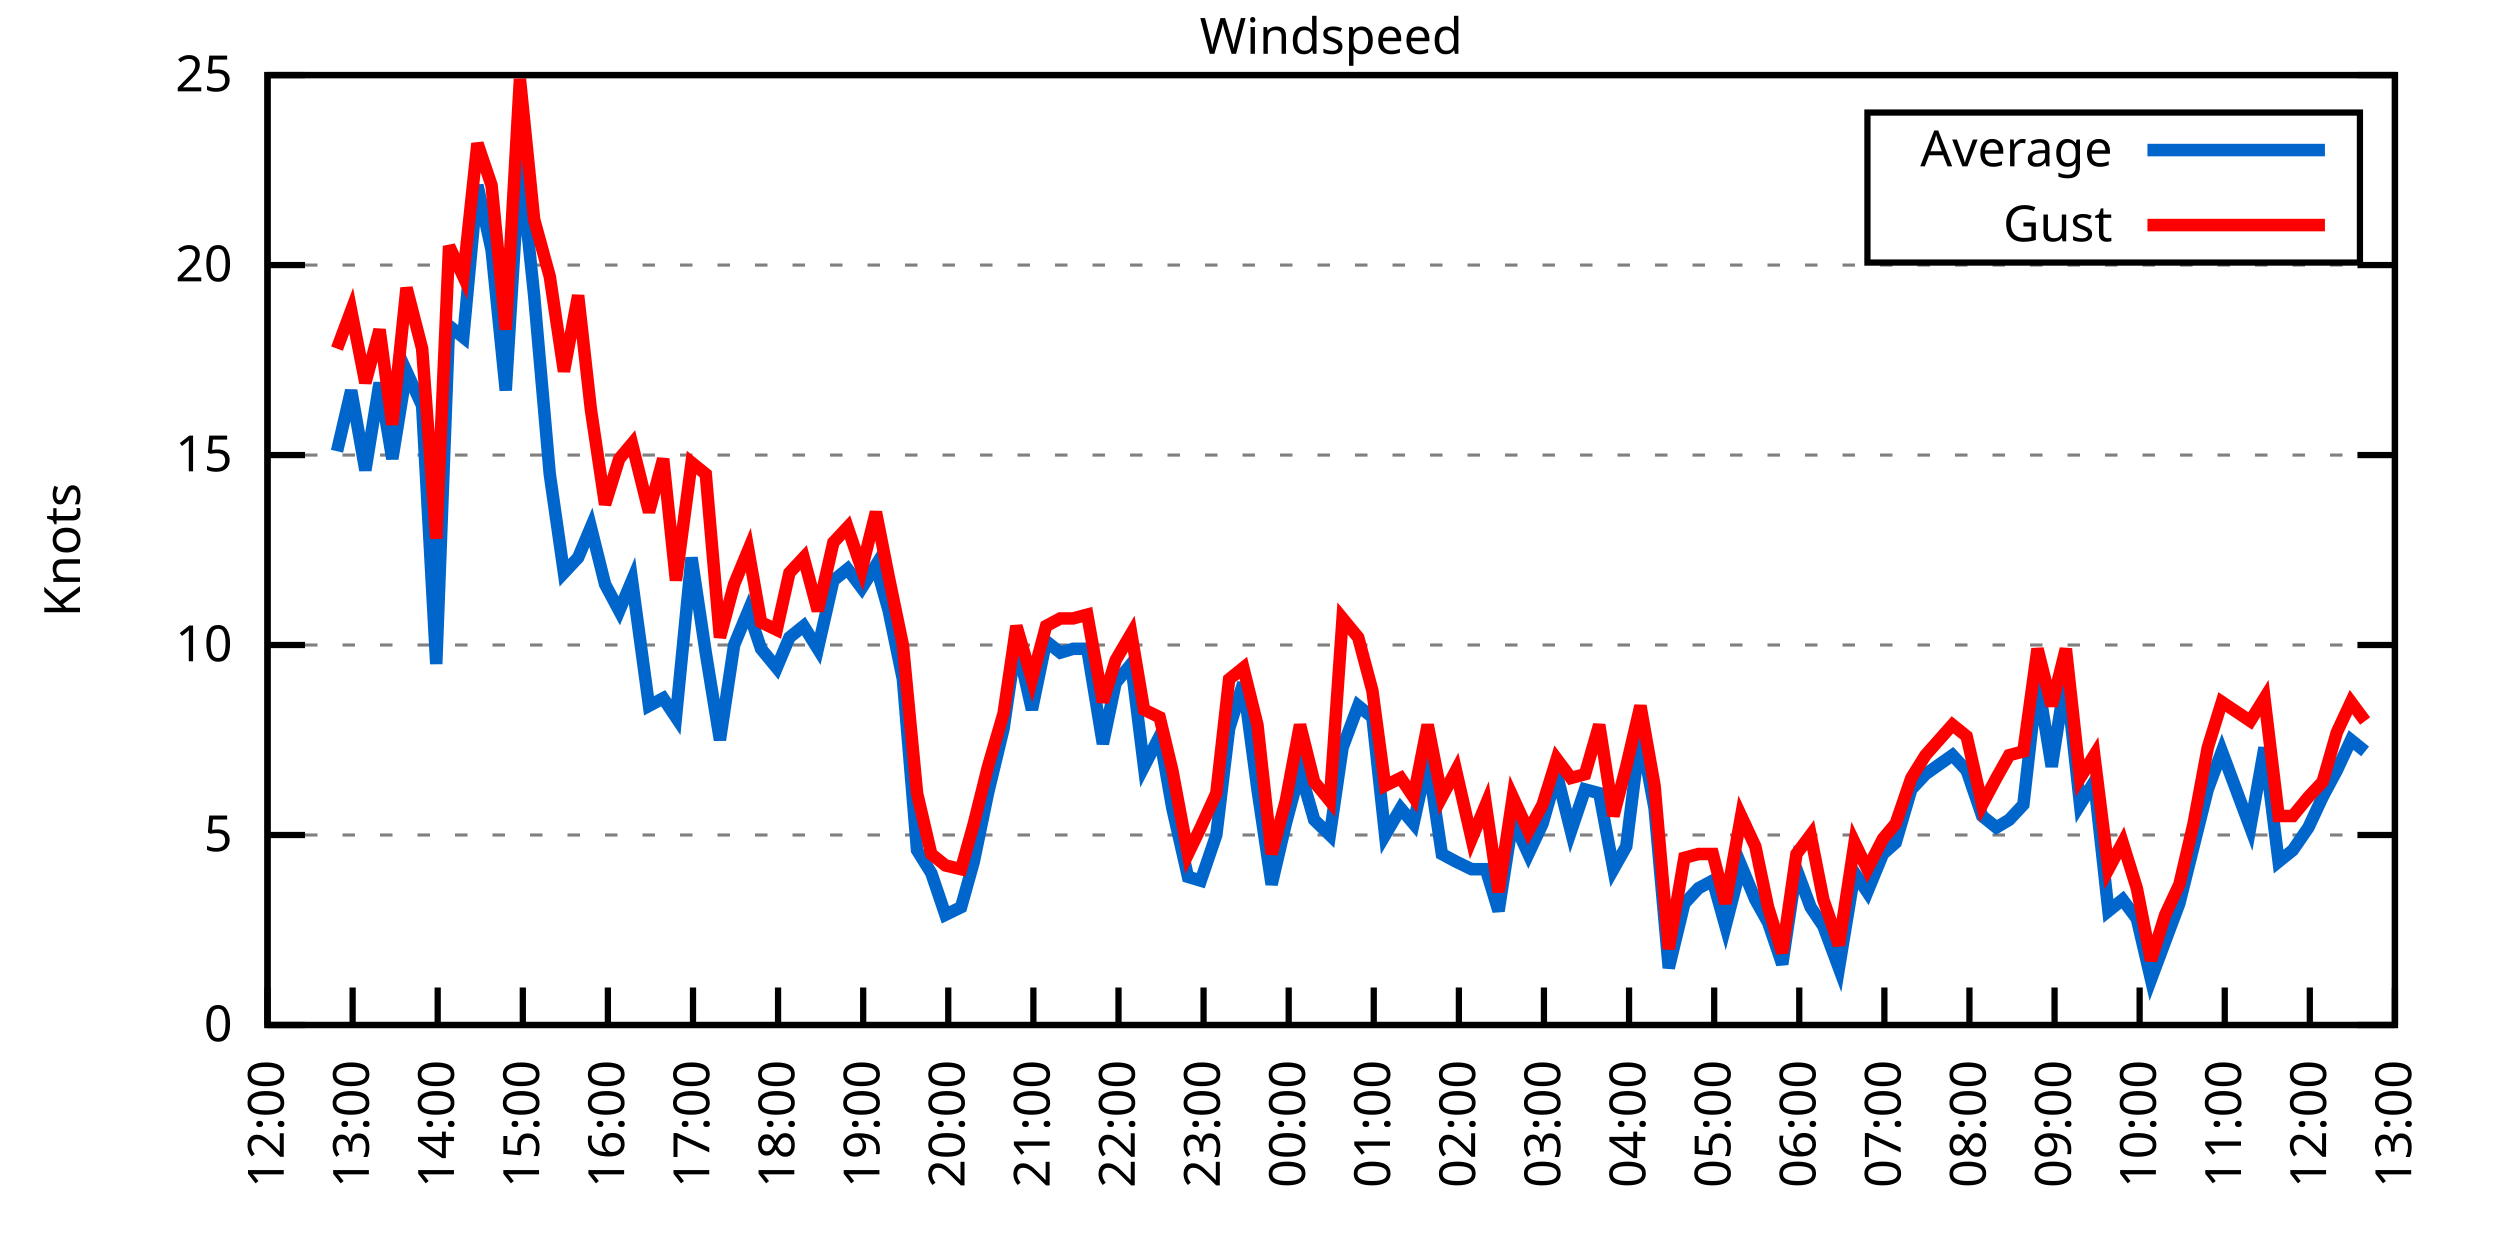
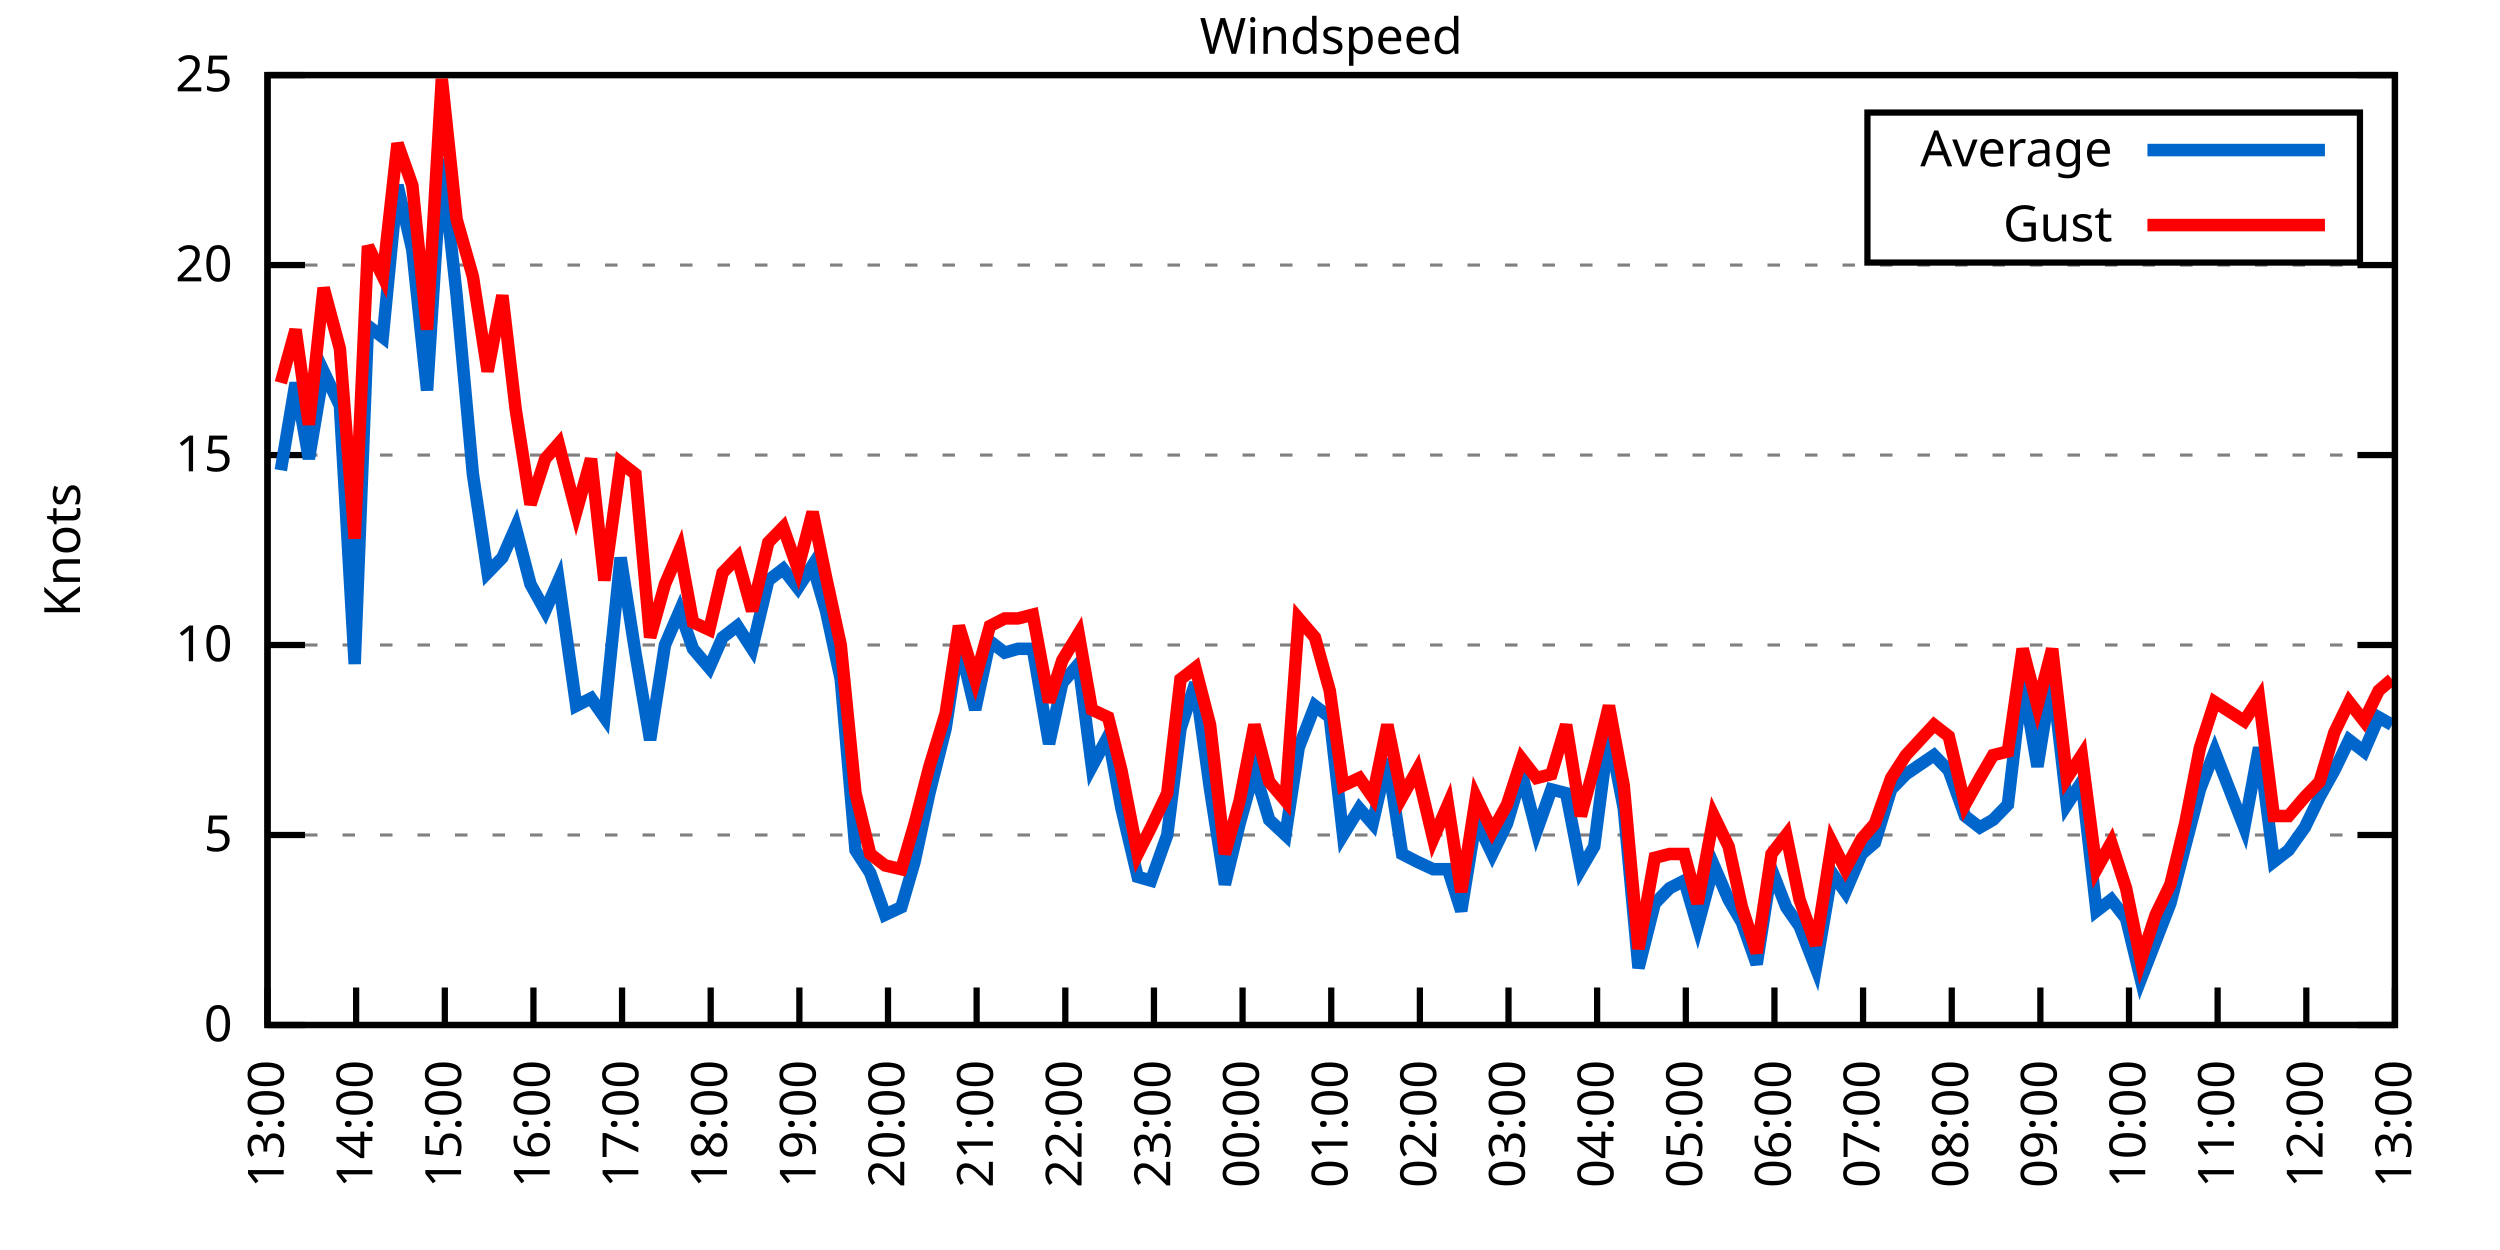
<svg xmlns="http://www.w3.org/2000/svg" xmlns:xlink="http://www.w3.org/1999/xlink" width="400" height="200" viewBox="0 0 400 200">
  <g id="gnuplot_canvas">
    <rect x="0" y="0" width="400" height="200" fill="none" />
    <defs>
      <circle id="gpDot" r="0.5" stroke-width="0.5" stroke="currentColor" />
      <path id="gpPt0" stroke-width="0.333" stroke="currentColor" d="M-1,0 h2 M0,-1 v2" />
      <path id="gpPt1" stroke-width="0.333" stroke="currentColor" d="M-1,-1 L1,1 M1,-1 L-1,1" />
      <path id="gpPt2" stroke-width="0.333" stroke="currentColor" d="M-1,0 L1,0 M0,-1 L0,1 M-1,-1 L1,1 M-1,1 L1,-1" />
      <rect id="gpPt3" stroke-width="0.333" stroke="currentColor" x="-1" y="-1" width="2" height="2" />
      <rect id="gpPt4" stroke-width="0.333" stroke="currentColor" fill="currentColor" x="-1" y="-1" width="2" height="2" />
      <circle id="gpPt5" stroke-width="0.333" stroke="currentColor" cx="0" cy="0" r="1" />
      <use xlink:href="#gpPt5" id="gpPt6" fill="currentColor" stroke="none" />
      <path id="gpPt7" stroke-width="0.333" stroke="currentColor" d="M0,-1.33 L-1.33,0.67 L1.33,0.67 z" />
      <use xlink:href="#gpPt7" id="gpPt8" fill="currentColor" stroke="none" />
      <use xlink:href="#gpPt7" id="gpPt9" stroke="currentColor" transform="rotate(180)" />
      <use xlink:href="#gpPt9" id="gpPt10" fill="currentColor" stroke="none" />
      <use xlink:href="#gpPt3" id="gpPt11" stroke="currentColor" transform="rotate(45)" />
      <use xlink:href="#gpPt11" id="gpPt12" fill="currentColor" stroke="none" />
      <path id="gpPt13" stroke-width="0.333" stroke="currentColor" d="M0,1.330 L1.265,0.411 L0.782,-1.067 L-0.782,-1.076 L-1.265,0.411 z" />
      <use xlink:href="#gpPt13" id="gpPt14" fill="currentColor" stroke="none" />
      <filter id="textbox" filterUnits="objectBoundingBox" x="0" y="0" height="1" width="1">
        <feFlood flood-color="white" flood-opacity="1" result="bgnd" />
        <feComposite in="SourceGraphic" in2="bgnd" operator="atop" />
      </filter>
      <filter id="greybox" filterUnits="objectBoundingBox" x="0" y="0" height="1" width="1">
        <feFlood flood-color="lightgrey" flood-opacity="1" result="grey" />
        <feComposite in="SourceGraphic" in2="grey" operator="atop" />
      </filter>
    </defs>
    <g fill="none" color="white" stroke="currentColor" stroke-width="1.00" stroke-linecap="butt" stroke-linejoin="miter">
</g>
    <g fill="none" color="black" stroke="currentColor" stroke-width="1.00" stroke-linecap="butt" stroke-linejoin="miter">
      <g stroke="none" shape-rendering="crispEdges">
        <polygon fill="rgb(255, 255, 255)" points="42.80,164.00 383.18,164.00 383.18,12.02 42.80,12.02 " />
      </g>
    </g>
    <g fill="none" color="black" stroke="currentColor" stroke-width="1.00" stroke-linecap="butt" stroke-linejoin="miter">
</g>
    <g fill="none" color="black" stroke="black" stroke-width="0.50" stroke-linecap="butt" stroke-linejoin="miter">
</g>
    <g fill="none" color="gray" stroke="currentColor" stroke-width="0.50" stroke-linecap="butt" stroke-linejoin="miter">
      <path stroke="gray" stroke-dasharray="2,4" class="gridline" d="M42.80,164.00 L383.19,164.00  " />
    </g>
    <g fill="none" color="gray" stroke="gray" stroke-width="1.00" stroke-linecap="butt" stroke-linejoin="miter">
</g>
    <g fill="none" color="black" stroke="currentColor" stroke-width="1.00" stroke-linecap="butt" stroke-linejoin="miter">
      <path stroke="black" d="M42.80,164.00 L48.80,164.00 M383.19,164.00 L377.19,164.00  " />
      <g transform="translate(37.20,166.60)" stroke="none" fill="black" font-family="Sans" font-size="8.00" text-anchor="end">
        <text>
          <tspan font-family="Sans"> 0</tspan>
        </text>
      </g>
    </g>
    <g fill="none" color="black" stroke="currentColor" stroke-width="1.00" stroke-linecap="butt" stroke-linejoin="miter">
</g>
    <g fill="none" color="black" stroke="black" stroke-width="0.50" stroke-linecap="butt" stroke-linejoin="miter">
</g>
    <g fill="none" color="gray" stroke="currentColor" stroke-width="0.50" stroke-linecap="butt" stroke-linejoin="miter">
      <path stroke="gray" stroke-dasharray="2,4" class="gridline" d="M42.80,133.60 L383.19,133.60  " />
    </g>
    <g fill="none" color="gray" stroke="gray" stroke-width="1.00" stroke-linecap="butt" stroke-linejoin="miter">
</g>
    <g fill="none" color="black" stroke="currentColor" stroke-width="1.00" stroke-linecap="butt" stroke-linejoin="miter">
      <path stroke="black" d="M42.80,133.60 L48.80,133.60 M383.19,133.60 L377.19,133.60  " />
      <g transform="translate(37.20,136.20)" stroke="none" fill="black" font-family="Sans" font-size="8.00" text-anchor="end">
        <text>
          <tspan font-family="Sans"> 5</tspan>
        </text>
      </g>
    </g>
    <g fill="none" color="black" stroke="currentColor" stroke-width="1.00" stroke-linecap="butt" stroke-linejoin="miter">
</g>
    <g fill="none" color="black" stroke="black" stroke-width="0.50" stroke-linecap="butt" stroke-linejoin="miter">
</g>
    <g fill="none" color="gray" stroke="currentColor" stroke-width="0.50" stroke-linecap="butt" stroke-linejoin="miter">
      <path stroke="gray" stroke-dasharray="2,4" class="gridline" d="M42.80,103.20 L383.19,103.20  " />
    </g>
    <g fill="none" color="gray" stroke="gray" stroke-width="1.00" stroke-linecap="butt" stroke-linejoin="miter">
</g>
    <g fill="none" color="black" stroke="currentColor" stroke-width="1.00" stroke-linecap="butt" stroke-linejoin="miter">
      <path stroke="black" d="M42.80,103.20 L48.80,103.20 M383.19,103.20 L377.19,103.20  " />
      <g transform="translate(37.20,105.80)" stroke="none" fill="black" font-family="Sans" font-size="8.00" text-anchor="end">
        <text>
          <tspan font-family="Sans"> 10</tspan>
        </text>
      </g>
    </g>
    <g fill="none" color="black" stroke="currentColor" stroke-width="1.00" stroke-linecap="butt" stroke-linejoin="miter">
</g>
    <g fill="none" color="black" stroke="black" stroke-width="0.50" stroke-linecap="butt" stroke-linejoin="miter">
</g>
    <g fill="none" color="gray" stroke="currentColor" stroke-width="0.50" stroke-linecap="butt" stroke-linejoin="miter">
      <path stroke="gray" stroke-dasharray="2,4" class="gridline" d="M42.80,72.81 L383.19,72.81  " />
    </g>
    <g fill="none" color="gray" stroke="gray" stroke-width="1.00" stroke-linecap="butt" stroke-linejoin="miter">
</g>
    <g fill="none" color="black" stroke="currentColor" stroke-width="1.00" stroke-linecap="butt" stroke-linejoin="miter">
      <path stroke="black" d="M42.80,72.81 L48.80,72.81 M383.19,72.81 L377.19,72.81  " />
      <g transform="translate(37.20,75.41)" stroke="none" fill="black" font-family="Sans" font-size="8.00" text-anchor="end">
        <text>
          <tspan font-family="Sans"> 15</tspan>
        </text>
      </g>
    </g>
    <g fill="none" color="black" stroke="currentColor" stroke-width="1.00" stroke-linecap="butt" stroke-linejoin="miter">
</g>
    <g fill="none" color="black" stroke="black" stroke-width="0.50" stroke-linecap="butt" stroke-linejoin="miter">
</g>
    <g fill="none" color="gray" stroke="currentColor" stroke-width="0.50" stroke-linecap="butt" stroke-linejoin="miter">
      <path stroke="gray" stroke-dasharray="2,4" class="gridline" d="M42.80,42.41 L383.19,42.41  " />
    </g>
    <g fill="none" color="gray" stroke="gray" stroke-width="1.00" stroke-linecap="butt" stroke-linejoin="miter">
</g>
    <g fill="none" color="black" stroke="currentColor" stroke-width="1.00" stroke-linecap="butt" stroke-linejoin="miter">
      <path stroke="black" d="M42.80,42.41 L48.80,42.41 M383.19,42.41 L377.19,42.41  " />
      <g transform="translate(37.20,45.01)" stroke="none" fill="black" font-family="Sans" font-size="8.00" text-anchor="end">
        <text>
          <tspan font-family="Sans"> 20</tspan>
        </text>
      </g>
    </g>
    <g fill="none" color="black" stroke="currentColor" stroke-width="1.00" stroke-linecap="butt" stroke-linejoin="miter">
</g>
    <g fill="none" color="black" stroke="black" stroke-width="0.50" stroke-linecap="butt" stroke-linejoin="miter">
</g>
    <g fill="none" color="gray" stroke="currentColor" stroke-width="0.50" stroke-linecap="butt" stroke-linejoin="miter">
      <path stroke="gray" stroke-dasharray="2,4" class="gridline" d="M42.80,12.01 L383.19,12.01  " />
    </g>
    <g fill="none" color="gray" stroke="gray" stroke-width="1.00" stroke-linecap="butt" stroke-linejoin="miter">
</g>
    <g fill="none" color="black" stroke="currentColor" stroke-width="1.00" stroke-linecap="butt" stroke-linejoin="miter">
      <path stroke="black" d="M42.80,12.01 L48.80,12.01 M383.19,12.01 L377.19,12.01  " />
      <g transform="translate(37.20,14.61)" stroke="none" fill="black" font-family="Sans" font-size="8.00" text-anchor="end">
        <text>
          <tspan font-family="Sans"> 25</tspan>
        </text>
      </g>
    </g>
    <g fill="none" color="black" stroke="currentColor" stroke-width="1.00" stroke-linecap="butt" stroke-linejoin="miter">
      <path stroke="black" d="M42.80,164.00 L42.80,158.00  " />
      <g transform="translate(45.40,169.60) rotate(270.00)" stroke="none" fill="black" font-family="Sans" font-size="8.00" text-anchor="end">
        <text>
-           <tspan font-family="Sans">12:00</tspan>
-         </text>
-       </g>
-     </g>
-     <g fill="none" color="black" stroke="currentColor" stroke-width="1.00" stroke-linecap="butt" stroke-linejoin="miter">
-       <path stroke="black" d="M56.42,164.00 L56.42,158.00  " />
-       <g transform="translate(59.02,169.60) rotate(270.00)" stroke="none" fill="black" font-family="Sans" font-size="8.00" text-anchor="end">
-         <text>
          <tspan font-family="Sans">13:00</tspan>
        </text>
      </g>
    </g>
    <g fill="none" color="black" stroke="currentColor" stroke-width="1.00" stroke-linecap="butt" stroke-linejoin="miter">
-       <path stroke="black" d="M70.03,164.00 L70.03,158.00  " />
-       <g transform="translate(72.63,169.60) rotate(270.00)" stroke="none" fill="black" font-family="Sans" font-size="8.00" text-anchor="end">
+       <path stroke="black" d="M56.98,164.00 L56.98,158.00  " />
+       <g transform="translate(59.58,169.60) rotate(270.00)" stroke="none" fill="black" font-family="Sans" font-size="8.00" text-anchor="end">
        <text>
          <tspan font-family="Sans">14:00</tspan>
        </text>
      </g>
    </g>
    <g fill="none" color="black" stroke="currentColor" stroke-width="1.00" stroke-linecap="butt" stroke-linejoin="miter">
-       <path stroke="black" d="M83.65,164.00 L83.65,158.00  " />
-       <g transform="translate(86.25,169.60) rotate(270.00)" stroke="none" fill="black" font-family="Sans" font-size="8.00" text-anchor="end">
+       <path stroke="black" d="M71.17,164.00 L71.17,158.00  " />
+       <g transform="translate(73.77,169.60) rotate(270.00)" stroke="none" fill="black" font-family="Sans" font-size="8.00" text-anchor="end">
        <text>
          <tspan font-family="Sans">15:00</tspan>
        </text>
      </g>
    </g>
    <g fill="none" color="black" stroke="currentColor" stroke-width="1.00" stroke-linecap="butt" stroke-linejoin="miter">
-       <path stroke="black" d="M97.26,164.00 L97.26,158.00  " />
-       <g transform="translate(99.86,169.60) rotate(270.00)" stroke="none" fill="black" font-family="Sans" font-size="8.00" text-anchor="end">
+       <path stroke="black" d="M85.35,164.00 L85.35,158.00  " />
+       <g transform="translate(87.95,169.60) rotate(270.00)" stroke="none" fill="black" font-family="Sans" font-size="8.00" text-anchor="end">
        <text>
          <tspan font-family="Sans">16:00</tspan>
        </text>
      </g>
    </g>
    <g fill="none" color="black" stroke="currentColor" stroke-width="1.00" stroke-linecap="butt" stroke-linejoin="miter">
-       <path stroke="black" d="M110.88,164.00 L110.88,158.00  " />
-       <g transform="translate(113.48,169.60) rotate(270.00)" stroke="none" fill="black" font-family="Sans" font-size="8.00" text-anchor="end">
+       <path stroke="black" d="M99.53,164.00 L99.53,158.00  " />
+       <g transform="translate(102.13,169.60) rotate(270.00)" stroke="none" fill="black" font-family="Sans" font-size="8.00" text-anchor="end">
        <text>
          <tspan font-family="Sans">17:00</tspan>
        </text>
      </g>
    </g>
    <g fill="none" color="black" stroke="currentColor" stroke-width="1.00" stroke-linecap="butt" stroke-linejoin="miter">
-       <path stroke="black" d="M124.49,164.00 L124.49,158.00  " />
-       <g transform="translate(127.09,169.60) rotate(270.00)" stroke="none" fill="black" font-family="Sans" font-size="8.00" text-anchor="end">
+       <path stroke="black" d="M113.71,164.00 L113.71,158.00  " />
+       <g transform="translate(116.31,169.60) rotate(270.00)" stroke="none" fill="black" font-family="Sans" font-size="8.00" text-anchor="end">
        <text>
          <tspan font-family="Sans">18:00</tspan>
        </text>
      </g>
    </g>
    <g fill="none" color="black" stroke="currentColor" stroke-width="1.00" stroke-linecap="butt" stroke-linejoin="miter">
-       <path stroke="black" d="M138.11,164.00 L138.11,158.00  " />
-       <g transform="translate(140.71,169.60) rotate(270.00)" stroke="none" fill="black" font-family="Sans" font-size="8.00" text-anchor="end">
+       <path stroke="black" d="M127.90,164.00 L127.90,158.00  " />
+       <g transform="translate(130.50,169.60) rotate(270.00)" stroke="none" fill="black" font-family="Sans" font-size="8.00" text-anchor="end">
        <text>
          <tspan font-family="Sans">19:00</tspan>
        </text>
      </g>
    </g>
    <g fill="none" color="black" stroke="currentColor" stroke-width="1.00" stroke-linecap="butt" stroke-linejoin="miter">
-       <path stroke="black" d="M151.72,164.00 L151.72,158.00  " />
-       <g transform="translate(154.32,169.60) rotate(270.00)" stroke="none" fill="black" font-family="Sans" font-size="8.00" text-anchor="end">
+       <path stroke="black" d="M142.08,164.00 L142.08,158.00  " />
+       <g transform="translate(144.68,169.60) rotate(270.00)" stroke="none" fill="black" font-family="Sans" font-size="8.00" text-anchor="end">
        <text>
          <tspan font-family="Sans">20:00</tspan>
        </text>
      </g>
    </g>
    <g fill="none" color="black" stroke="currentColor" stroke-width="1.00" stroke-linecap="butt" stroke-linejoin="miter">
-       <path stroke="black" d="M165.34,164.00 L165.34,158.00  " />
-       <g transform="translate(167.94,169.60) rotate(270.00)" stroke="none" fill="black" font-family="Sans" font-size="8.00" text-anchor="end">
+       <path stroke="black" d="M156.26,164.00 L156.26,158.00  " />
+       <g transform="translate(158.86,169.60) rotate(270.00)" stroke="none" fill="black" font-family="Sans" font-size="8.00" text-anchor="end">
        <text>
          <tspan font-family="Sans">21:00</tspan>
        </text>
      </g>
    </g>
    <g fill="none" color="black" stroke="currentColor" stroke-width="1.00" stroke-linecap="butt" stroke-linejoin="miter">
-       <path stroke="black" d="M178.96,164.00 L178.96,158.00  " />
-       <g transform="translate(181.56,169.60) rotate(270.00)" stroke="none" fill="black" font-family="Sans" font-size="8.00" text-anchor="end">
+       <path stroke="black" d="M170.45,164.00 L170.45,158.00  " />
+       <g transform="translate(173.05,169.60) rotate(270.00)" stroke="none" fill="black" font-family="Sans" font-size="8.00" text-anchor="end">
        <text>
          <tspan font-family="Sans">22:00</tspan>
        </text>
      </g>
    </g>
    <g fill="none" color="black" stroke="currentColor" stroke-width="1.00" stroke-linecap="butt" stroke-linejoin="miter">
-       <path stroke="black" d="M192.57,164.00 L192.57,158.00  " />
-       <g transform="translate(195.17,169.60) rotate(270.00)" stroke="none" fill="black" font-family="Sans" font-size="8.00" text-anchor="end">
+       <path stroke="black" d="M184.63,164.00 L184.63,158.00  " />
+       <g transform="translate(187.23,169.60) rotate(270.00)" stroke="none" fill="black" font-family="Sans" font-size="8.00" text-anchor="end">
        <text>
          <tspan font-family="Sans">23:00</tspan>
        </text>
      </g>
    </g>
    <g fill="none" color="black" stroke="currentColor" stroke-width="1.00" stroke-linecap="butt" stroke-linejoin="miter">
-       <path stroke="black" d="M206.19,164.00 L206.19,158.00  " />
-       <g transform="translate(208.79,169.60) rotate(270.00)" stroke="none" fill="black" font-family="Sans" font-size="8.00" text-anchor="end">
+       <path stroke="black" d="M198.81,164.00 L198.81,158.00  " />
+       <g transform="translate(201.41,169.60) rotate(270.00)" stroke="none" fill="black" font-family="Sans" font-size="8.00" text-anchor="end">
        <text>
          <tspan font-family="Sans">00:00</tspan>
        </text>
      </g>
    </g>
    <g fill="none" color="black" stroke="currentColor" stroke-width="1.00" stroke-linecap="butt" stroke-linejoin="miter">
-       <path stroke="black" d="M219.80,164.00 L219.80,158.00  " />
-       <g transform="translate(222.40,169.60) rotate(270.00)" stroke="none" fill="black" font-family="Sans" font-size="8.00" text-anchor="end">
+       <path stroke="black" d="M213.00,164.00 L213.00,158.00  " />
+       <g transform="translate(215.60,169.60) rotate(270.00)" stroke="none" fill="black" font-family="Sans" font-size="8.00" text-anchor="end">
        <text>
          <tspan font-family="Sans">01:00</tspan>
        </text>
      </g>
    </g>
    <g fill="none" color="black" stroke="currentColor" stroke-width="1.00" stroke-linecap="butt" stroke-linejoin="miter">
-       <path stroke="black" d="M233.42,164.00 L233.42,158.00  " />
-       <g transform="translate(236.02,169.60) rotate(270.00)" stroke="none" fill="black" font-family="Sans" font-size="8.00" text-anchor="end">
+       <path stroke="black" d="M227.18,164.00 L227.18,158.00  " />
+       <g transform="translate(229.78,169.60) rotate(270.00)" stroke="none" fill="black" font-family="Sans" font-size="8.00" text-anchor="end">
        <text>
          <tspan font-family="Sans">02:00</tspan>
        </text>
      </g>
    </g>
    <g fill="none" color="black" stroke="currentColor" stroke-width="1.00" stroke-linecap="butt" stroke-linejoin="miter">
-       <path stroke="black" d="M247.03,164.00 L247.03,158.00  " />
-       <g transform="translate(249.63,169.60) rotate(270.00)" stroke="none" fill="black" font-family="Sans" font-size="8.00" text-anchor="end">
+       <path stroke="black" d="M241.36,164.00 L241.36,158.00  " />
+       <g transform="translate(243.96,169.60) rotate(270.00)" stroke="none" fill="black" font-family="Sans" font-size="8.00" text-anchor="end">
        <text>
          <tspan font-family="Sans">03:00</tspan>
        </text>
      </g>
    </g>
    <g fill="none" color="black" stroke="currentColor" stroke-width="1.00" stroke-linecap="butt" stroke-linejoin="miter">
-       <path stroke="black" d="M260.65,164.00 L260.65,158.00  " />
-       <g transform="translate(263.25,169.60) rotate(270.00)" stroke="none" fill="black" font-family="Sans" font-size="8.00" text-anchor="end">
+       <path stroke="black" d="M255.54,164.00 L255.54,158.00  " />
+       <g transform="translate(258.14,169.60) rotate(270.00)" stroke="none" fill="black" font-family="Sans" font-size="8.00" text-anchor="end">
        <text>
          <tspan font-family="Sans">04:00</tspan>
        </text>
      </g>
    </g>
    <g fill="none" color="black" stroke="currentColor" stroke-width="1.00" stroke-linecap="butt" stroke-linejoin="miter">
-       <path stroke="black" d="M274.27,164.00 L274.27,158.00  " />
-       <g transform="translate(276.87,169.60) rotate(270.00)" stroke="none" fill="black" font-family="Sans" font-size="8.00" text-anchor="end">
+       <path stroke="black" d="M269.73,164.00 L269.73,158.00  " />
+       <g transform="translate(272.33,169.60) rotate(270.00)" stroke="none" fill="black" font-family="Sans" font-size="8.00" text-anchor="end">
        <text>
          <tspan font-family="Sans">05:00</tspan>
        </text>
      </g>
    </g>
    <g fill="none" color="black" stroke="currentColor" stroke-width="1.00" stroke-linecap="butt" stroke-linejoin="miter">
-       <path stroke="black" d="M287.88,164.00 L287.88,158.00  " />
-       <g transform="translate(290.48,169.60) rotate(270.00)" stroke="none" fill="black" font-family="Sans" font-size="8.00" text-anchor="end">
+       <path stroke="black" d="M283.91,164.00 L283.91,158.00  " />
+       <g transform="translate(286.51,169.60) rotate(270.00)" stroke="none" fill="black" font-family="Sans" font-size="8.00" text-anchor="end">
        <text>
          <tspan font-family="Sans">06:00</tspan>
        </text>
      </g>
    </g>
    <g fill="none" color="black" stroke="currentColor" stroke-width="1.00" stroke-linecap="butt" stroke-linejoin="miter">
-       <path stroke="black" d="M301.50,164.00 L301.50,158.00  " />
-       <g transform="translate(304.10,169.60) rotate(270.00)" stroke="none" fill="black" font-family="Sans" font-size="8.00" text-anchor="end">
+       <path stroke="black" d="M298.09,164.00 L298.09,158.00  " />
+       <g transform="translate(300.69,169.60) rotate(270.00)" stroke="none" fill="black" font-family="Sans" font-size="8.00" text-anchor="end">
        <text>
          <tspan font-family="Sans">07:00</tspan>
        </text>
      </g>
    </g>
    <g fill="none" color="black" stroke="currentColor" stroke-width="1.00" stroke-linecap="butt" stroke-linejoin="miter">
-       <path stroke="black" d="M315.11,164.00 L315.11,158.00  " />
-       <g transform="translate(317.71,169.60) rotate(270.00)" stroke="none" fill="black" font-family="Sans" font-size="8.00" text-anchor="end">
+       <path stroke="black" d="M312.28,164.00 L312.28,158.00  " />
+       <g transform="translate(314.88,169.60) rotate(270.00)" stroke="none" fill="black" font-family="Sans" font-size="8.00" text-anchor="end">
        <text>
          <tspan font-family="Sans">08:00</tspan>
        </text>
      </g>
    </g>
    <g fill="none" color="black" stroke="currentColor" stroke-width="1.00" stroke-linecap="butt" stroke-linejoin="miter">
-       <path stroke="black" d="M328.73,164.00 L328.73,158.00  " />
-       <g transform="translate(331.33,169.60) rotate(270.00)" stroke="none" fill="black" font-family="Sans" font-size="8.00" text-anchor="end">
+       <path stroke="black" d="M326.46,164.00 L326.46,158.00  " />
+       <g transform="translate(329.06,169.60) rotate(270.00)" stroke="none" fill="black" font-family="Sans" font-size="8.00" text-anchor="end">
        <text>
          <tspan font-family="Sans">09:00</tspan>
        </text>
      </g>
    </g>
    <g fill="none" color="black" stroke="currentColor" stroke-width="1.00" stroke-linecap="butt" stroke-linejoin="miter">
-       <path stroke="black" d="M342.34,164.00 L342.34,158.00  " />
-       <g transform="translate(344.94,169.60) rotate(270.00)" stroke="none" fill="black" font-family="Sans" font-size="8.00" text-anchor="end">
+       <path stroke="black" d="M340.64,164.00 L340.64,158.00  " />
+       <g transform="translate(343.24,169.60) rotate(270.00)" stroke="none" fill="black" font-family="Sans" font-size="8.00" text-anchor="end">
        <text>
          <tspan font-family="Sans">10:00</tspan>
        </text>
      </g>
    </g>
    <g fill="none" color="black" stroke="currentColor" stroke-width="1.00" stroke-linecap="butt" stroke-linejoin="miter">
-       <path stroke="black" d="M355.96,164.00 L355.96,158.00  " />
-       <g transform="translate(358.56,169.60) rotate(270.00)" stroke="none" fill="black" font-family="Sans" font-size="8.00" text-anchor="end">
+       <path stroke="black" d="M354.82,164.00 L354.82,158.00  " />
+       <g transform="translate(357.42,169.60) rotate(270.00)" stroke="none" fill="black" font-family="Sans" font-size="8.00" text-anchor="end">
        <text>
          <tspan font-family="Sans">11:00</tspan>
        </text>
      </g>
    </g>
    <g fill="none" color="black" stroke="currentColor" stroke-width="1.00" stroke-linecap="butt" stroke-linejoin="miter">
-       <path stroke="black" d="M369.57,164.00 L369.57,158.00  " />
-       <g transform="translate(372.17,169.60) rotate(270.00)" stroke="none" fill="black" font-family="Sans" font-size="8.00" text-anchor="end">
+       <path stroke="black" d="M369.01,164.00 L369.01,158.00  " />
+       <g transform="translate(371.61,169.60) rotate(270.00)" stroke="none" fill="black" font-family="Sans" font-size="8.00" text-anchor="end">
        <text>
          <tspan font-family="Sans">12:00</tspan>
        </text>
      </g>
    </g>
    <g fill="none" color="black" stroke="currentColor" stroke-width="1.00" stroke-linecap="butt" stroke-linejoin="miter">
      <path stroke="black" d="M383.19,164.00 L383.19,158.00  " />
      <g transform="translate(385.79,169.60) rotate(270.00)" stroke="none" fill="black" font-family="Sans" font-size="8.00" text-anchor="end">
        <text>
          <tspan font-family="Sans">13:00</tspan>
        </text>
      </g>
    </g>
    <g fill="none" color="black" stroke="currentColor" stroke-width="1.00" stroke-linecap="butt" stroke-linejoin="miter">
</g>
    <g fill="none" color="black" stroke="currentColor" stroke-width="1.00" stroke-linecap="butt" stroke-linejoin="miter">
      <path stroke="black" d="M42.80,12.01 L42.80,164.00 L383.19,164.00 L383.19,12.01 L42.80,12.01 Z  " />
    </g>
    <g fill="none" color="black" stroke="currentColor" stroke-width="1.00" stroke-linecap="butt" stroke-linejoin="miter">
</g>
    <g fill="none" color="black" stroke="currentColor" stroke-width="1.00" stroke-linecap="butt" stroke-linejoin="miter">
      <path stroke="black" d="M298.79,42.01 L298.79,18.01 L377.59,18.01 L377.59,42.01 L298.79,42.01 Z  " />
    </g>
    <g id="Windspeed_plot_1">
      <g fill="none" color="white" stroke="black" stroke-width="2.00" stroke-linecap="butt" stroke-linejoin="miter">
</g>
      <g fill="none" color="black" stroke="currentColor" stroke-width="2.00" stroke-linecap="butt" stroke-linejoin="miter">
        <g transform="translate(337.99,26.61)" stroke="none" fill="black" font-family="Sans" font-size="8.00" text-anchor="end">
          <text>
            <tspan font-family="Sans">Average</tspan>
          </text>
        </g>
      </g>
      <g fill="none" color="black" stroke="currentColor" stroke-width="2.00" stroke-linecap="butt" stroke-linejoin="miter">
-         <path stroke="rgb(  0, 102, 204)" d="M343.59,24.01 L371.99,24.01 M53.92,72.20 L56.19,62.47 L58.46,75.24 L60.73,61.25 L62.77,73.41 L65.04,59.43   L67.54,64.90 L69.80,106.24 L71.85,52.14 L74.12,53.96 L76.39,29.64 L78.65,39.98 L80.92,62.47 L83.19,25.39   L85.46,47.27 L87.96,75.85 L90.23,91.65 L92.50,89.22 L94.54,84.36 L96.81,93.48 L99.08,97.73 L101.12,92.87   L103.84,112.93 L106.11,111.72 L108.15,114.76 L110.65,89.22 L112.92,104.42 L115.19,118.40 L117.46,103.20 L119.73,97.73   L121.77,103.81 L124.27,106.85 L126.31,101.99 L128.58,100.16 L130.85,103.81 L133.34,92.87 L135.61,91.04 L137.88,94.08   L140.15,90.44 L142.19,97.73 L144.46,108.68 L146.73,136.03 L149.00,139.68 L151.27,146.37 L153.77,145.15 L155.81,137.86   L158.08,126.91 L160.57,116.58 L162.62,102.60 L165.11,113.54 L167.38,102.60 L169.65,104.42 L171.69,103.81 L173.96,103.81   L176.46,119.01 L178.50,109.28 L181.00,106.24 L183.04,122.66 L185.54,117.80 L187.58,129.35 L190.08,140.29 L192.12,140.90   L194.61,133.60 L196.66,116.58 L198.93,109.28 L201.19,126.31 L203.46,141.51 L205.73,131.78 L208.00,123.27 L210.27,131.17   L212.77,133.60 L214.81,119.62 L217.31,112.93 L219.58,114.76 L221.62,133.60 L224.11,129.35 L226.16,131.78 L228.43,121.44   L230.70,136.64 L232.96,137.86 L235.46,139.07 L237.73,139.07 L239.77,145.76 L242.04,131.17 L244.54,136.64 L246.81,131.78   L249.08,123.87 L251.35,132.99 L253.61,126.31 L255.88,126.91 L258.15,139.07 L260.20,135.43 L262.47,117.19 L264.73,129.35   L267.00,154.88 L269.50,144.55 L271.77,142.11 L274.04,140.90 L276.08,148.19 L278.58,138.47 L280.85,143.94 L282.89,147.59   L285.16,154.27 L287.43,139.07 L289.70,145.15 L291.74,148.19 L294.23,154.88 L296.73,139.68 L298.77,142.72 L301.27,136.64   L303.31,134.82 L305.81,126.31 L308.08,123.87 L312.39,120.83 L314.66,123.27 L317.15,130.56 L319.42,132.39 L321.47,131.17   L323.74,128.74 L326.00,108.68 L328.27,122.66 L330.54,108.07 L332.81,128.74 L335.08,125.09 L337.35,145.76 L339.62,143.94   L341.89,146.98 L344.16,156.70 L346.43,150.62 L348.70,144.55 L350.97,135.43 L353.24,126.31 L355.50,120.23 L360.04,132.39   L362.31,119.62 L364.58,137.86 L366.85,136.03 L369.35,132.39 L371.62,127.52 L373.89,123.27 L376.16,118.40 L378.42,120.23    " />
+         <path stroke="rgb(  0, 102, 204)" d="M343.59,24.01 L371.99,24.01 M44.93,75.24 L47.29,61.25 L49.42,73.41 L51.78,59.43 L54.38,64.90 L56.75,106.24   L58.87,52.14 L61.24,53.96 L63.60,29.64 L65.97,39.98 L68.33,62.47 L70.69,25.39 L73.06,47.27 L75.66,75.85   L78.02,91.65 L80.38,89.22 L82.51,84.36 L84.88,93.48 L87.24,97.73 L89.37,92.87 L92.20,112.93 L94.57,111.72   L96.70,114.76 L99.30,89.22 L101.66,104.42 L104.02,118.40 L106.39,103.20 L108.75,97.73 L110.88,103.81 L113.48,106.85   L115.61,101.99 L117.97,100.16 L120.33,103.81 L122.93,92.87 L125.30,91.04 L127.66,94.08 L130.02,90.44 L132.15,97.73   L134.52,108.68 L136.88,136.03 L139.24,139.68 L141.61,146.37 L144.21,145.15 L146.34,137.86 L148.70,126.91 L151.30,116.58   L153.43,102.60 L156.03,113.54 L158.39,102.60 L160.75,104.42 L162.88,103.81 L165.25,103.81 L167.85,119.01 L169.97,109.28   L172.57,106.24 L174.70,122.66 L177.30,117.80 L179.43,129.35 L182.03,140.29 L184.16,140.90 L186.76,133.60 L188.88,116.58   L191.25,109.28 L193.61,126.31 L195.98,141.51 L198.34,131.78 L200.70,123.27 L203.07,131.17 L205.67,133.60 L207.79,119.62   L210.39,112.93 L212.76,114.76 L214.89,133.60 L217.49,129.35 L219.61,131.78 L221.98,121.44 L224.34,136.64 L226.71,137.86   L229.31,139.07 L231.67,139.07 L233.80,145.76 L236.16,131.17 L238.76,136.64 L241.12,131.78 L243.49,123.87 L245.85,132.99   L248.22,126.31 L250.58,126.91 L252.94,139.07 L255.07,135.43 L257.43,117.19 L259.80,129.35 L262.16,154.88 L264.76,144.55   L267.13,142.11 L269.49,140.90 L271.62,148.19 L274.22,138.47 L276.58,143.94 L278.71,147.59 L281.07,154.27 L283.44,139.07   L285.80,145.15 L287.93,148.19 L290.53,154.88 L293.13,139.68 L295.26,142.72 L297.86,136.64 L299.98,134.82 L302.58,126.31   L304.95,123.87 L309.44,120.83 L311.80,123.27 L314.40,130.56 L316.77,132.39 L318.89,131.17 L321.26,128.74 L323.62,108.68   L325.99,122.66 L328.35,108.07 L330.71,128.74 L333.08,125.09 L335.44,145.76 L337.80,143.94 L340.17,146.98 L342.53,156.70   L344.90,150.62 L347.26,144.55 L349.62,135.43 L351.99,126.31 L354.35,120.23 L359.08,132.39 L361.44,119.62 L363.81,137.86   L366.17,136.03 L368.77,132.39 L371.13,127.52 L373.50,123.27 L375.86,118.40 L378.23,120.23 L380.59,114.76 L382.72,115.97    " />
      </g>
    </g>
    <g id="Windspeed_plot_2">
      <g fill="none" color="black" stroke="currentColor" stroke-width="2.00" stroke-linecap="butt" stroke-linejoin="miter">
        <g transform="translate(337.99,38.61)" stroke="none" fill="black" font-family="Sans" font-size="8.00" text-anchor="end">
          <text>
            <tspan font-family="Sans">Gust</tspan>
          </text>
        </g>
      </g>
      <g fill="none" color="black" stroke="currentColor" stroke-width="2.00" stroke-linecap="butt" stroke-linejoin="miter">
-         <path stroke="rgb(255,   0,   0)" d="M343.59,36.01 L371.99,36.01 M53.92,55.78 L56.19,49.70 L58.46,61.25 L60.73,52.74 L62.77,67.94 L65.04,46.06   L67.54,55.78 L69.80,86.18 L71.85,39.37 L74.12,44.23 L76.39,22.95 L78.65,29.64 L80.92,52.74 L83.19,12.62   L85.46,35.11 L87.96,44.23 L90.23,59.43 L92.50,47.27 L94.54,65.51 L96.81,80.71 L99.08,73.41 L101.12,70.98   L103.84,81.93 L106.11,73.41 L108.15,92.87 L110.65,74.02 L112.92,75.85 L115.19,101.99 L117.46,93.48 L119.73,88.00   L121.77,99.56 L124.27,100.77 L126.31,91.65 L128.58,89.22 L130.85,97.73 L133.34,86.79 L135.61,84.36 L137.88,91.04   L140.15,81.93 L142.19,92.26 L144.46,103.20 L146.73,126.91 L149.00,136.64 L151.27,138.47 L153.77,139.07 L155.81,131.78   L158.08,122.66 L160.57,114.15 L162.62,100.16 L165.11,108.68 L167.38,100.16 L169.65,98.95 L171.69,98.95 L173.96,98.34   L176.46,112.32 L178.50,105.64 L181.00,101.38 L183.04,113.54 L185.54,114.76 L187.58,123.27 L190.08,136.64 L192.12,132.39   L194.61,126.91 L196.66,108.68 L198.93,106.85 L201.19,115.97 L203.46,136.64 L205.73,128.13 L208.00,115.97 L210.27,125.09   L212.77,128.13 L214.81,98.95 L217.31,101.99 L219.58,110.50 L221.62,125.70 L224.11,124.48 L226.16,127.52 L228.43,115.97   L230.70,127.52 L232.96,123.27 L235.46,134.21 L237.73,128.74 L239.77,142.72 L242.04,127.52 L244.54,132.99 L246.81,128.74   L249.08,121.44 L251.35,124.48 L253.61,123.87 L255.88,115.97 L258.15,130.56 L260.20,122.66 L262.47,112.93 L264.73,125.70   L267.00,151.84 L269.50,137.25 L271.77,136.64 L274.04,136.64 L276.08,144.55 L278.58,130.56 L280.85,135.43 L282.89,145.15   L285.16,152.45 L287.43,136.64 L289.70,133.60 L291.74,143.94 L294.23,151.23 L296.73,134.82 L298.77,139.07 L301.27,134.21   L303.31,131.78 L305.81,124.48 L308.08,120.83 L312.39,115.97 L314.66,117.80 L317.15,128.74 L319.42,124.48 L321.47,120.83   L323.74,120.23 L326.00,103.81 L328.27,112.93 L330.54,103.81 L332.81,124.48 L335.08,120.83 L337.35,139.07 L339.62,134.82   L341.89,142.11 L344.16,153.66 L346.43,146.37 L348.70,141.51 L350.97,131.78 L353.24,119.62 L355.50,112.32 L360.04,115.36   L362.31,111.72 L364.58,130.56 L366.85,130.56 L369.35,127.52 L371.62,125.09 L373.89,117.19 L376.16,112.32 L378.42,115.36    " />
+         <path stroke="rgb(255,   0,   0)" d="M343.59,36.01 L371.99,36.01 M44.93,61.25 L47.29,52.74 L49.42,67.94 L51.78,46.06 L54.38,55.78 L56.75,86.18   L58.87,39.37 L61.24,44.23 L63.60,22.95 L65.97,29.64 L68.33,52.74 L70.69,12.62 L73.06,35.11 L75.66,44.23   L78.02,59.43 L80.38,47.27 L82.51,65.51 L84.88,80.71 L87.24,73.41 L89.37,70.98 L92.20,81.93 L94.57,73.41   L96.70,92.87 L99.30,74.02 L101.66,75.85 L104.02,101.99 L106.39,93.48 L108.75,88.00 L110.88,99.56 L113.48,100.77   L115.61,91.65 L117.97,89.22 L120.33,97.73 L122.93,86.79 L125.30,84.36 L127.66,91.04 L130.02,81.93 L132.15,92.26   L134.52,103.20 L136.88,126.91 L139.24,136.64 L141.61,138.47 L144.21,139.07 L146.34,131.78 L148.70,122.66 L151.30,114.15   L153.43,100.16 L156.03,108.68 L158.39,100.16 L160.75,98.95 L162.88,98.95 L165.25,98.34 L167.85,112.32 L169.97,105.64   L172.57,101.38 L174.70,113.54 L177.30,114.76 L179.43,123.27 L182.03,136.64 L184.16,132.39 L186.76,126.91 L188.88,108.68   L191.25,106.85 L193.61,115.97 L195.98,136.64 L198.34,128.13 L200.70,115.97 L203.07,125.09 L205.67,128.13 L207.79,98.95   L210.39,101.99 L212.76,110.50 L214.89,125.70 L217.49,124.48 L219.61,127.52 L221.98,115.97 L224.34,127.52 L226.71,123.27   L229.31,134.21 L231.67,128.74 L233.80,142.72 L236.16,127.52 L238.76,132.99 L241.12,128.74 L243.49,121.44 L245.85,124.48   L248.22,123.87 L250.58,115.97 L252.94,130.56 L255.07,122.66 L257.43,112.93 L259.80,125.70 L262.16,151.84 L264.76,137.25   L267.13,136.64 L269.49,136.64 L271.62,144.55 L274.22,130.56 L276.58,135.43 L278.71,145.15 L281.07,152.45 L283.44,136.64   L285.80,133.60 L287.93,143.94 L290.53,151.23 L293.13,134.82 L295.26,139.07 L297.86,134.21 L299.98,131.78 L302.58,124.48   L304.95,120.83 L309.44,115.97 L311.80,117.80 L314.40,128.74 L316.77,124.48 L318.89,120.83 L321.26,120.23 L323.62,103.81   L325.99,112.93 L328.35,103.81 L330.71,124.48 L333.08,120.83 L335.44,139.07 L337.80,134.82 L340.17,142.11 L342.53,153.66   L344.90,146.37 L347.26,141.51 L349.62,131.78 L351.99,119.62 L354.35,112.32 L359.08,115.36 L361.44,111.72 L363.81,130.56   L366.17,130.56 L368.77,127.52 L371.13,125.09 L373.50,117.19 L375.86,112.32 L378.23,115.36 L380.59,110.50 L382.72,108.68    " />
      </g>
    </g>
    <g fill="none" color="black" stroke="currentColor" stroke-width="2.00" stroke-linecap="butt" stroke-linejoin="miter">
</g>
    <g fill="none" color="black" stroke="black" stroke-width="1.00" stroke-linecap="butt" stroke-linejoin="miter">
</g>
    <g fill="none" color="black" stroke="currentColor" stroke-width="1.00" stroke-linecap="butt" stroke-linejoin="miter">
      <path stroke="black" d="M42.80,12.01 L42.80,164.00 L383.19,164.00 L383.19,12.01 L42.80,12.01 Z  " />
      <g transform="translate(12.80,88.01) rotate(270.00)" stroke="none" fill="black" font-family="Sans" font-size="8.00" text-anchor="middle">
        <text>
          <tspan font-family="Sans">Knots</tspan>
        </text>
      </g>
    </g>
    <g fill="none" color="black" stroke="currentColor" stroke-width="1.00" stroke-linecap="butt" stroke-linejoin="miter">
</g>
    <g fill="none" color="black" stroke="currentColor" stroke-width="1.00" stroke-linecap="butt" stroke-linejoin="miter">
      <g transform="translate(212.99,8.61)" stroke="none" fill="black" font-family="Sans" font-size="8.00" text-anchor="middle">
        <text>
          <tspan font-family="Sans">Windspeed</tspan>
        </text>
      </g>
    </g>
    <g fill="none" color="black" stroke="currentColor" stroke-width="1.00" stroke-linecap="butt" stroke-linejoin="miter">
</g>
  </g>
</svg>
